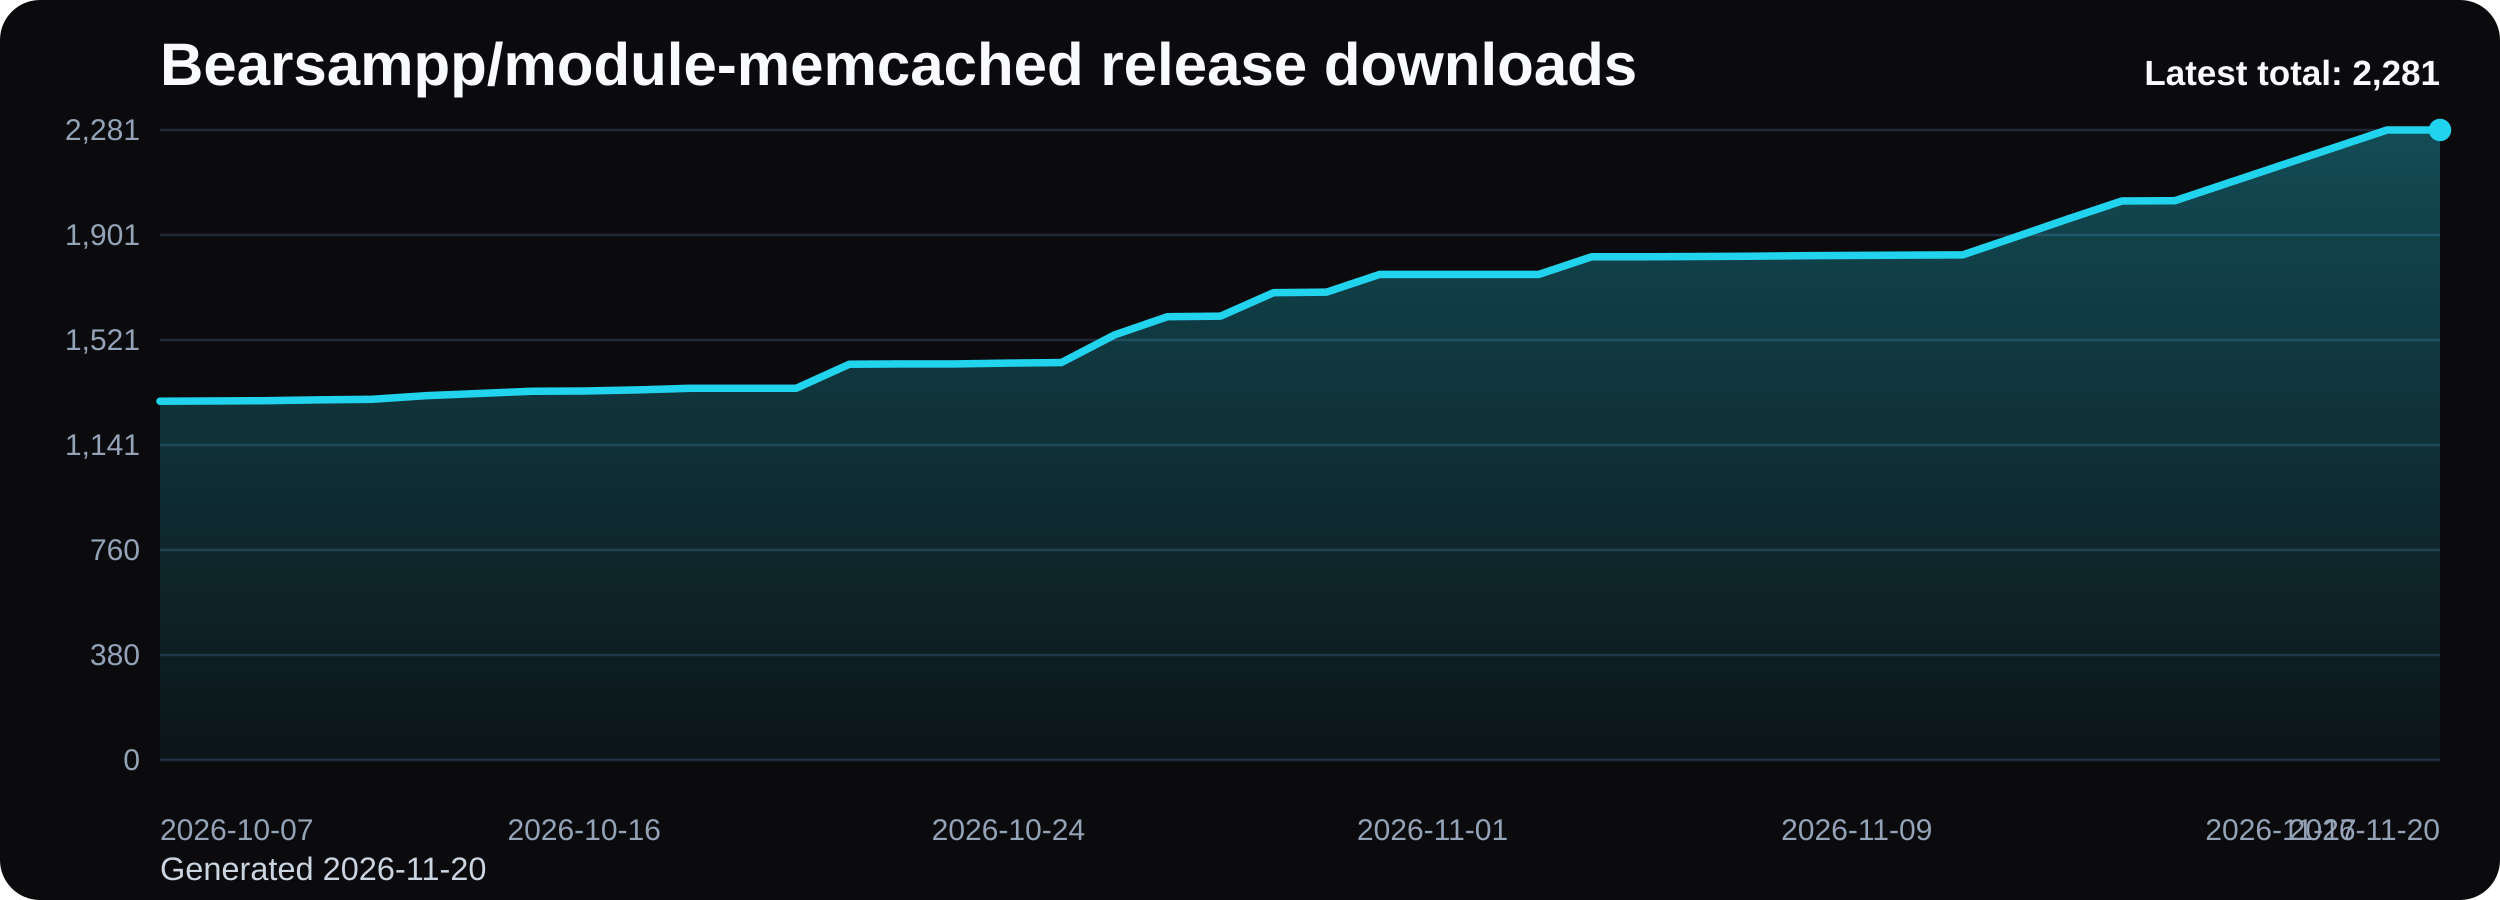
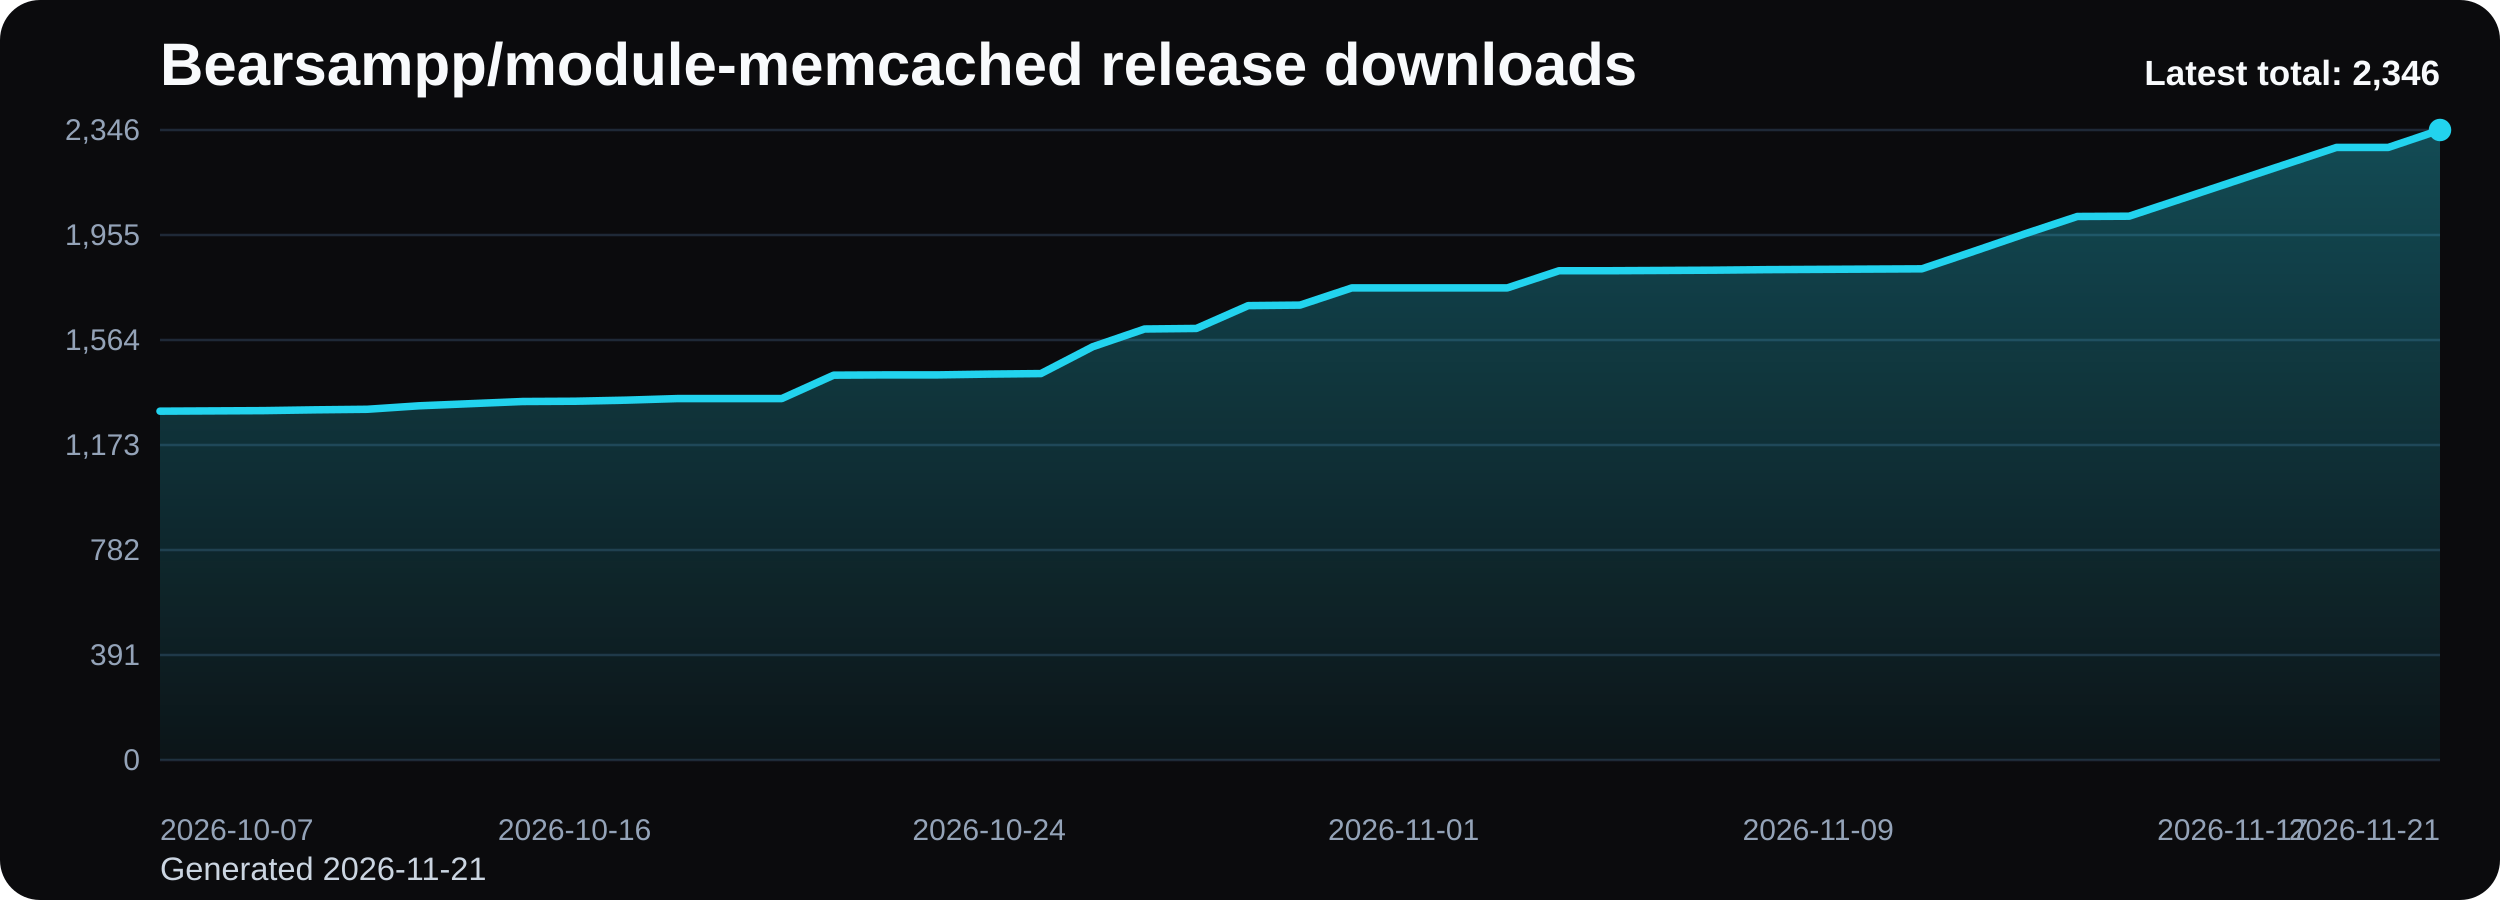
<svg xmlns="http://www.w3.org/2000/svg" viewBox="0 0 1000 360" role="img" aria-label="Bearsampp/module-memcached release downloads chart">
  <defs>
    <linearGradient id="fill-total-trend-black" x1="0" y1="0" x2="0" y2="1">
      <stop offset="0%" stop-color="#22d3ee" stop-opacity="0.32" />
      <stop offset="100%" stop-color="#22d3ee" stop-opacity="0.05" />
    </linearGradient>
    <style>
      .bg { fill: #0b0b0d; }
      .title { font: 700 24px Arial, sans-serif; fill: #f8fafc; }
      .sub { font: 400 13px Arial, sans-serif; fill: #cbd5e1; }
      .grid { stroke: #1f2937; stroke-width: 1; }
      .axis { font: 400 12px Arial, sans-serif; fill: #94a3b8; }
      .line { fill: none; stroke: #22d3ee; stroke-width: 3; stroke-linecap: round; stroke-linejoin: round; }
      .dot { fill: #22d3ee; }
      .value { font: 600 11px Arial, sans-serif; fill: #cbd5e1; }
      .latest { font: 700 14px Arial, sans-serif; fill: #f8fafc; }
    </style>
  </defs>
  <rect class="bg" x="0" y="0" width="1000" height="360" rx="16" />
  <text class="title" x="64" y="34">Bearsampp/module-memcached release downloads</text>
-   <text class="sub" x="64" y="352">Generated 2026-11-20</text>
+   <text class="sub" x="64" y="352">Generated 2026-11-21</text>
  <line x1="64" y1="52.00" x2="976" y2="52.00" class="grid" />
-   <text x="56" y="56.00" text-anchor="end" class="axis">2,281</text>
+   <text x="56" y="56.00" text-anchor="end" class="axis">2,346</text>
  <line x1="64" y1="94.00" x2="976" y2="94.00" class="grid" />
-   <text x="56" y="98.00" text-anchor="end" class="axis">1,901</text>
+   <text x="56" y="98.00" text-anchor="end" class="axis">1,955</text>
  <line x1="64" y1="136.00" x2="976" y2="136.00" class="grid" />
-   <text x="56" y="140.00" text-anchor="end" class="axis">1,521</text>
+   <text x="56" y="140.00" text-anchor="end" class="axis">1,564</text>
  <line x1="64" y1="178.00" x2="976" y2="178.00" class="grid" />
-   <text x="56" y="182.00" text-anchor="end" class="axis">1,141</text>
+   <text x="56" y="182.00" text-anchor="end" class="axis">1,173</text>
  <line x1="64" y1="220.00" x2="976" y2="220.00" class="grid" />
-   <text x="56" y="224.00" text-anchor="end" class="axis">760</text>
+   <text x="56" y="224.00" text-anchor="end" class="axis">782</text>
  <line x1="64" y1="262.00" x2="976" y2="262.00" class="grid" />
-   <text x="56" y="266.00" text-anchor="end" class="axis">380</text>
+   <text x="56" y="266.00" text-anchor="end" class="axis">391</text>
  <line x1="64" y1="304.00" x2="976" y2="304.00" class="grid" />
  <text x="56" y="308.00" text-anchor="end" class="axis">0</text>
-   <path d="M 64.00 304 L 64.00 160.49 L 85.21 160.38 L 106.42 160.27 L 127.63 159.94 L 148.84 159.72 L 170.05 158.28 L 191.26 157.40 L 212.47 156.51 L 233.67 156.40 L 254.88 155.96 L 276.09 155.30 L 297.30 155.30 L 318.51 155.30 L 339.72 145.69 L 360.93 145.57 L 382.14 145.57 L 403.35 145.24 L 424.56 145.02 L 445.77 133.97 L 466.98 126.68 L 488.19 126.46 L 509.40 117.07 L 530.60 116.85 L 551.81 109.78 L 573.02 109.78 L 594.23 109.78 L 615.44 109.78 L 636.65 102.71 L 657.86 102.71 L 679.07 102.60 L 700.28 102.49 L 721.49 102.27 L 742.70 102.16 L 763.91 102.05 L 785.12 101.94 L 806.33 94.75 L 827.53 87.46 L 848.74 80.39 L 869.95 80.28 L 891.16 73.21 L 912.37 66.14 L 933.58 59.07 L 954.79 52.00 L 976.00 52.00 L 976.00 304 Z" fill="url(#fill-total-trend-black)" />
-   <polyline class="line" points="64.00,160.49 85.21,160.38 106.42,160.27 127.63,159.94 148.84,159.72 170.05,158.28 191.26,157.40 212.47,156.51 233.67,156.40 254.88,155.96 276.09,155.30 297.30,155.30 318.51,155.30 339.72,145.69 360.93,145.57 382.14,145.57 403.35,145.24 424.56,145.02 445.77,133.97 466.98,126.68 488.19,126.46 509.40,117.07 530.60,116.85 551.81,109.78 573.02,109.78 594.23,109.78 615.44,109.78 636.65,102.71 657.86,102.71 679.07,102.60 700.28,102.49 721.49,102.27 742.70,102.16 763.91,102.05 785.12,101.94 806.33,94.75 827.53,87.46 848.74,80.39 869.95,80.28 891.16,73.21 912.37,66.14 933.58,59.07 954.79,52.00 976.00,52.00" />
+   <path d="M 64.00 304 L 64.00 164.47 L 84.73 164.36 L 105.45 164.25 L 126.18 163.93 L 146.91 163.71 L 167.64 162.32 L 188.36 161.46 L 209.09 160.60 L 229.82 160.49 L 250.55 160.06 L 271.27 159.42 L 292.00 159.42 L 312.73 159.42 L 333.45 150.07 L 354.18 149.96 L 374.91 149.96 L 395.64 149.64 L 416.36 149.43 L 437.09 138.69 L 457.82 131.60 L 478.55 131.38 L 499.27 122.25 L 520.00 122.04 L 540.73 115.16 L 561.45 115.16 L 582.18 115.16 L 602.91 115.16 L 623.64 108.29 L 644.36 108.29 L 665.09 108.18 L 685.82 108.07 L 706.55 107.86 L 727.27 107.75 L 748.00 107.64 L 768.73 107.53 L 789.45 100.55 L 810.18 93.46 L 830.91 86.59 L 851.64 86.48 L 872.36 79.61 L 893.09 72.73 L 913.82 65.86 L 934.55 58.98 L 955.27 58.98 L 976.00 52.00 L 976.00 304 Z" fill="url(#fill-total-trend-black)" />
+   <polyline class="line" points="64.00,164.47 84.73,164.36 105.45,164.25 126.18,163.93 146.91,163.71 167.64,162.32 188.36,161.46 209.09,160.60 229.82,160.49 250.55,160.06 271.27,159.42 292.00,159.42 312.73,159.42 333.45,150.07 354.18,149.96 374.91,149.96 395.64,149.64 416.36,149.43 437.09,138.69 457.82,131.60 478.55,131.38 499.27,122.25 520.00,122.04 540.73,115.16 561.45,115.16 582.18,115.16 602.91,115.16 623.64,108.29 644.36,108.29 665.09,108.18 685.82,108.07 706.55,107.86 727.27,107.75 748.00,107.64 768.73,107.53 789.45,100.55 810.18,93.46 830.91,86.59 851.64,86.48 872.36,79.61 893.09,72.73 913.82,65.86 934.55,58.98 955.27,58.98 976.00,52.00" />
  <circle class="dot" cx="976.00" cy="52.00" r="4.5" />
  <text class="axis" x="64.00" y="336" text-anchor="start">2026-10-07</text>
-   <text class="axis" x="233.67" y="336" text-anchor="middle">2026-10-16</text>
-   <text class="axis" x="403.35" y="336" text-anchor="middle">2026-10-24</text>
-   <text class="axis" x="573.02" y="336" text-anchor="middle">2026-11-01</text>
-   <text class="axis" x="742.70" y="336" text-anchor="middle">2026-11-09</text>
-   <text class="axis" x="912.37" y="336" text-anchor="middle">2026-11-17</text>
-   <text class="axis" x="976.00" y="336" text-anchor="end">2026-11-20</text>
-   <text class="latest" x="976" y="34" text-anchor="end">Latest total: 2,281</text>
+   <text class="axis" x="229.82" y="336" text-anchor="middle">2026-10-16</text>
+   <text class="axis" x="395.64" y="336" text-anchor="middle">2026-10-24</text>
+   <text class="axis" x="561.45" y="336" text-anchor="middle">2026-11-01</text>
+   <text class="axis" x="727.27" y="336" text-anchor="middle">2026-11-09</text>
+   <text class="axis" x="893.09" y="336" text-anchor="middle">2026-11-17</text>
+   <text class="axis" x="976.00" y="336" text-anchor="end">2026-11-21</text>
+   <text class="latest" x="976" y="34" text-anchor="end">Latest total: 2,346</text>
</svg>
